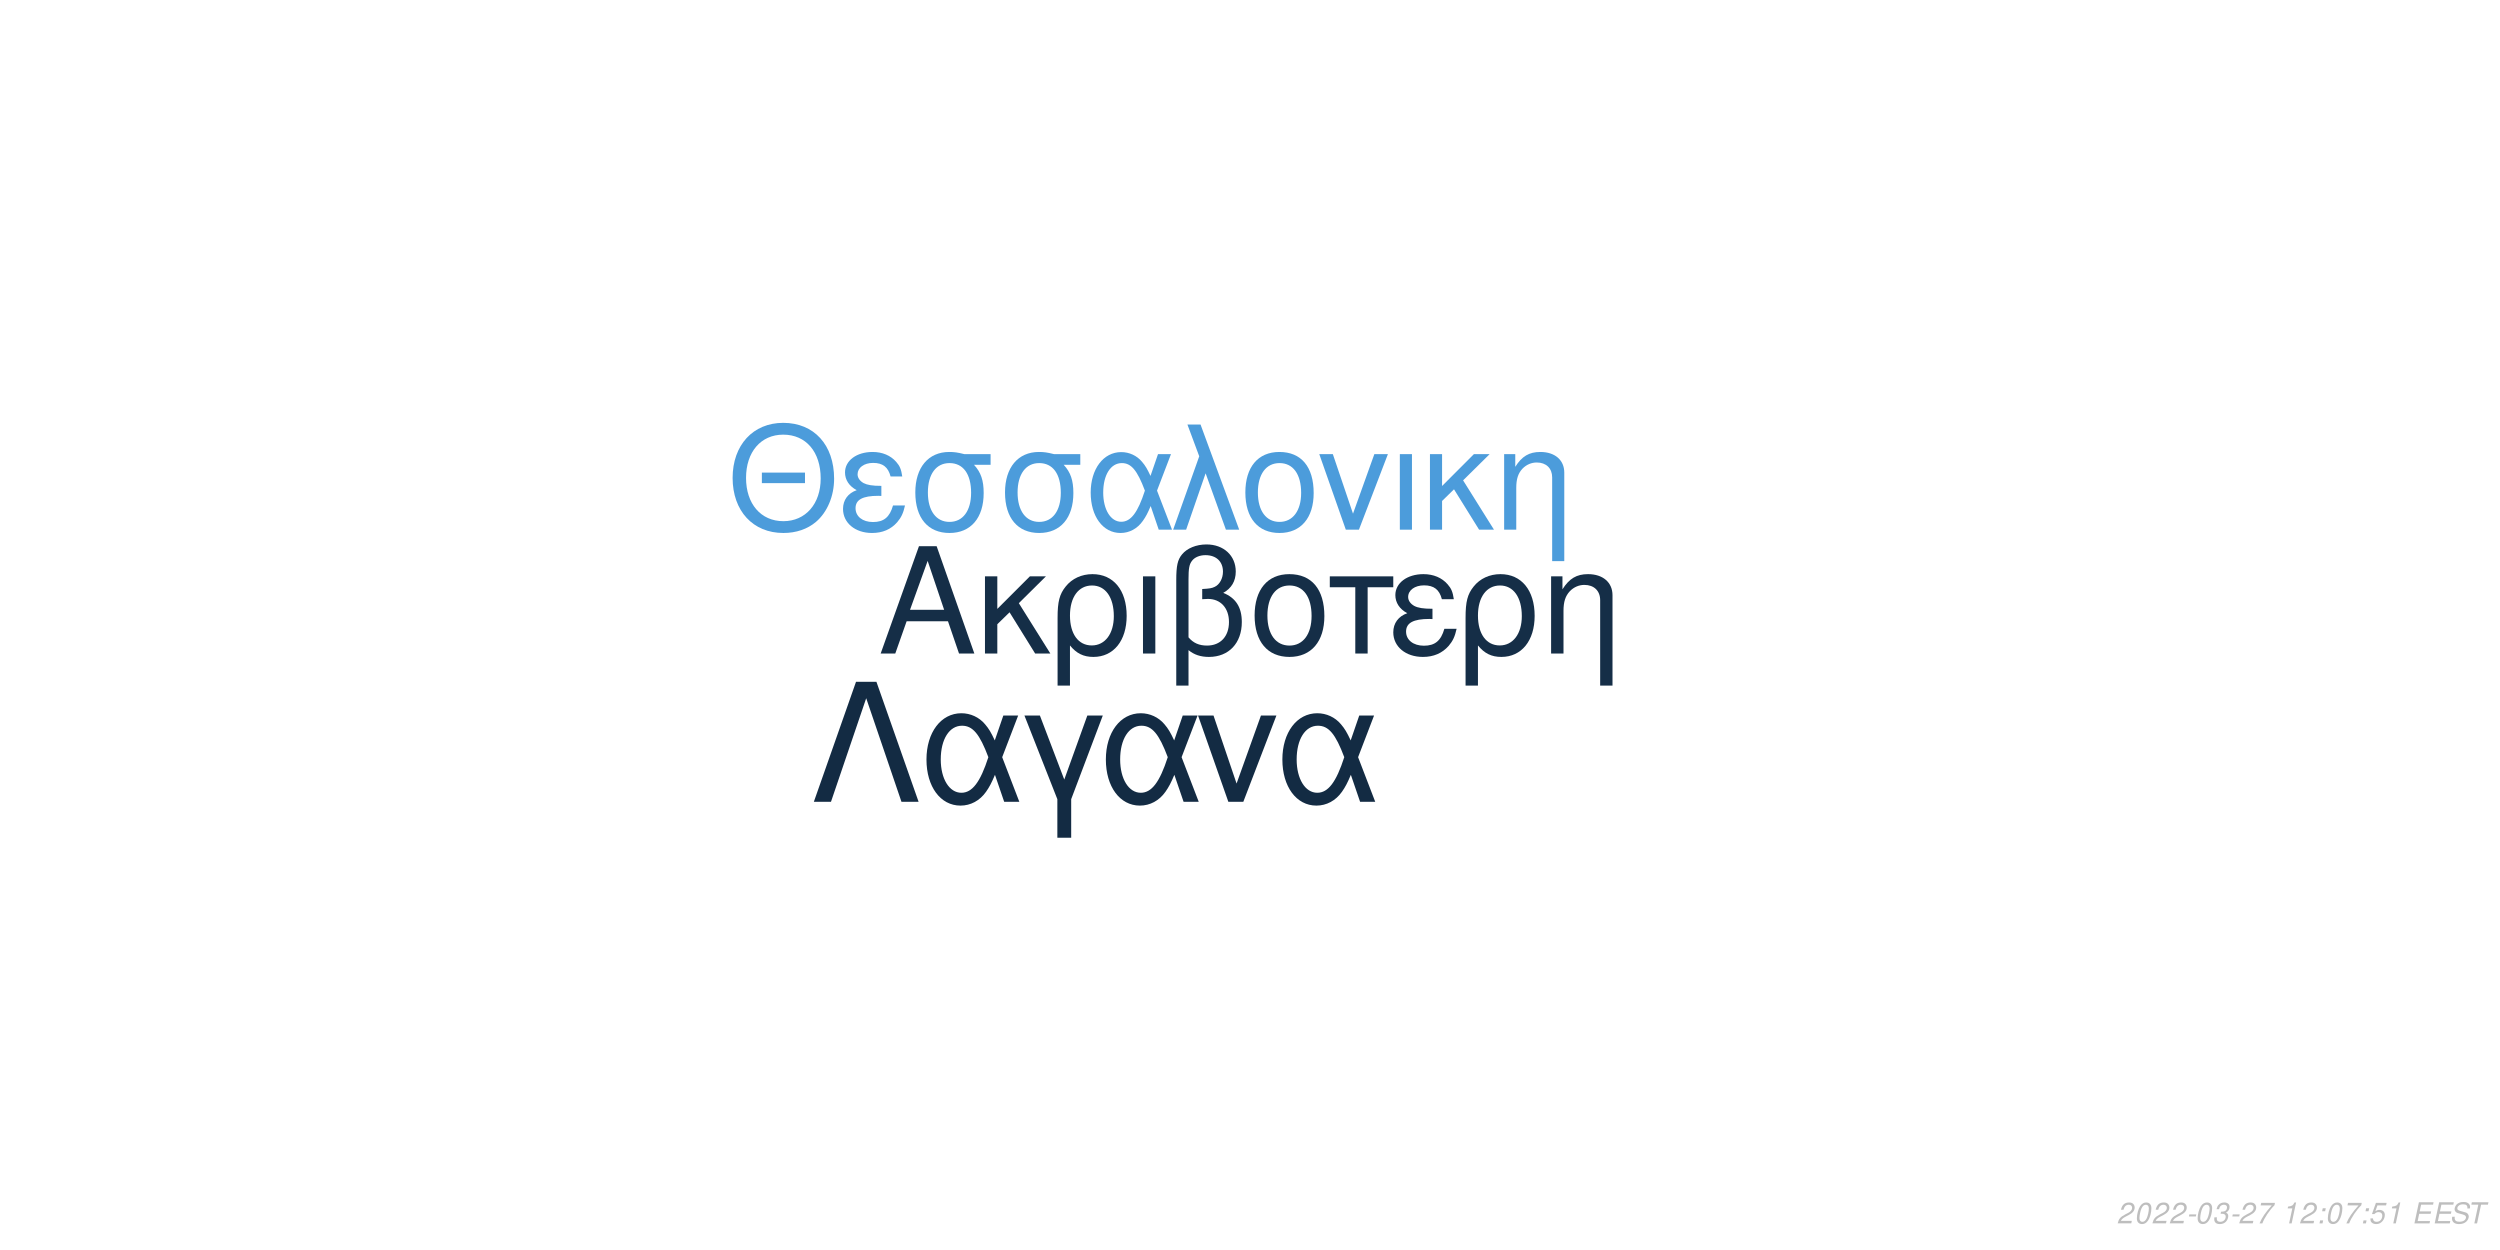
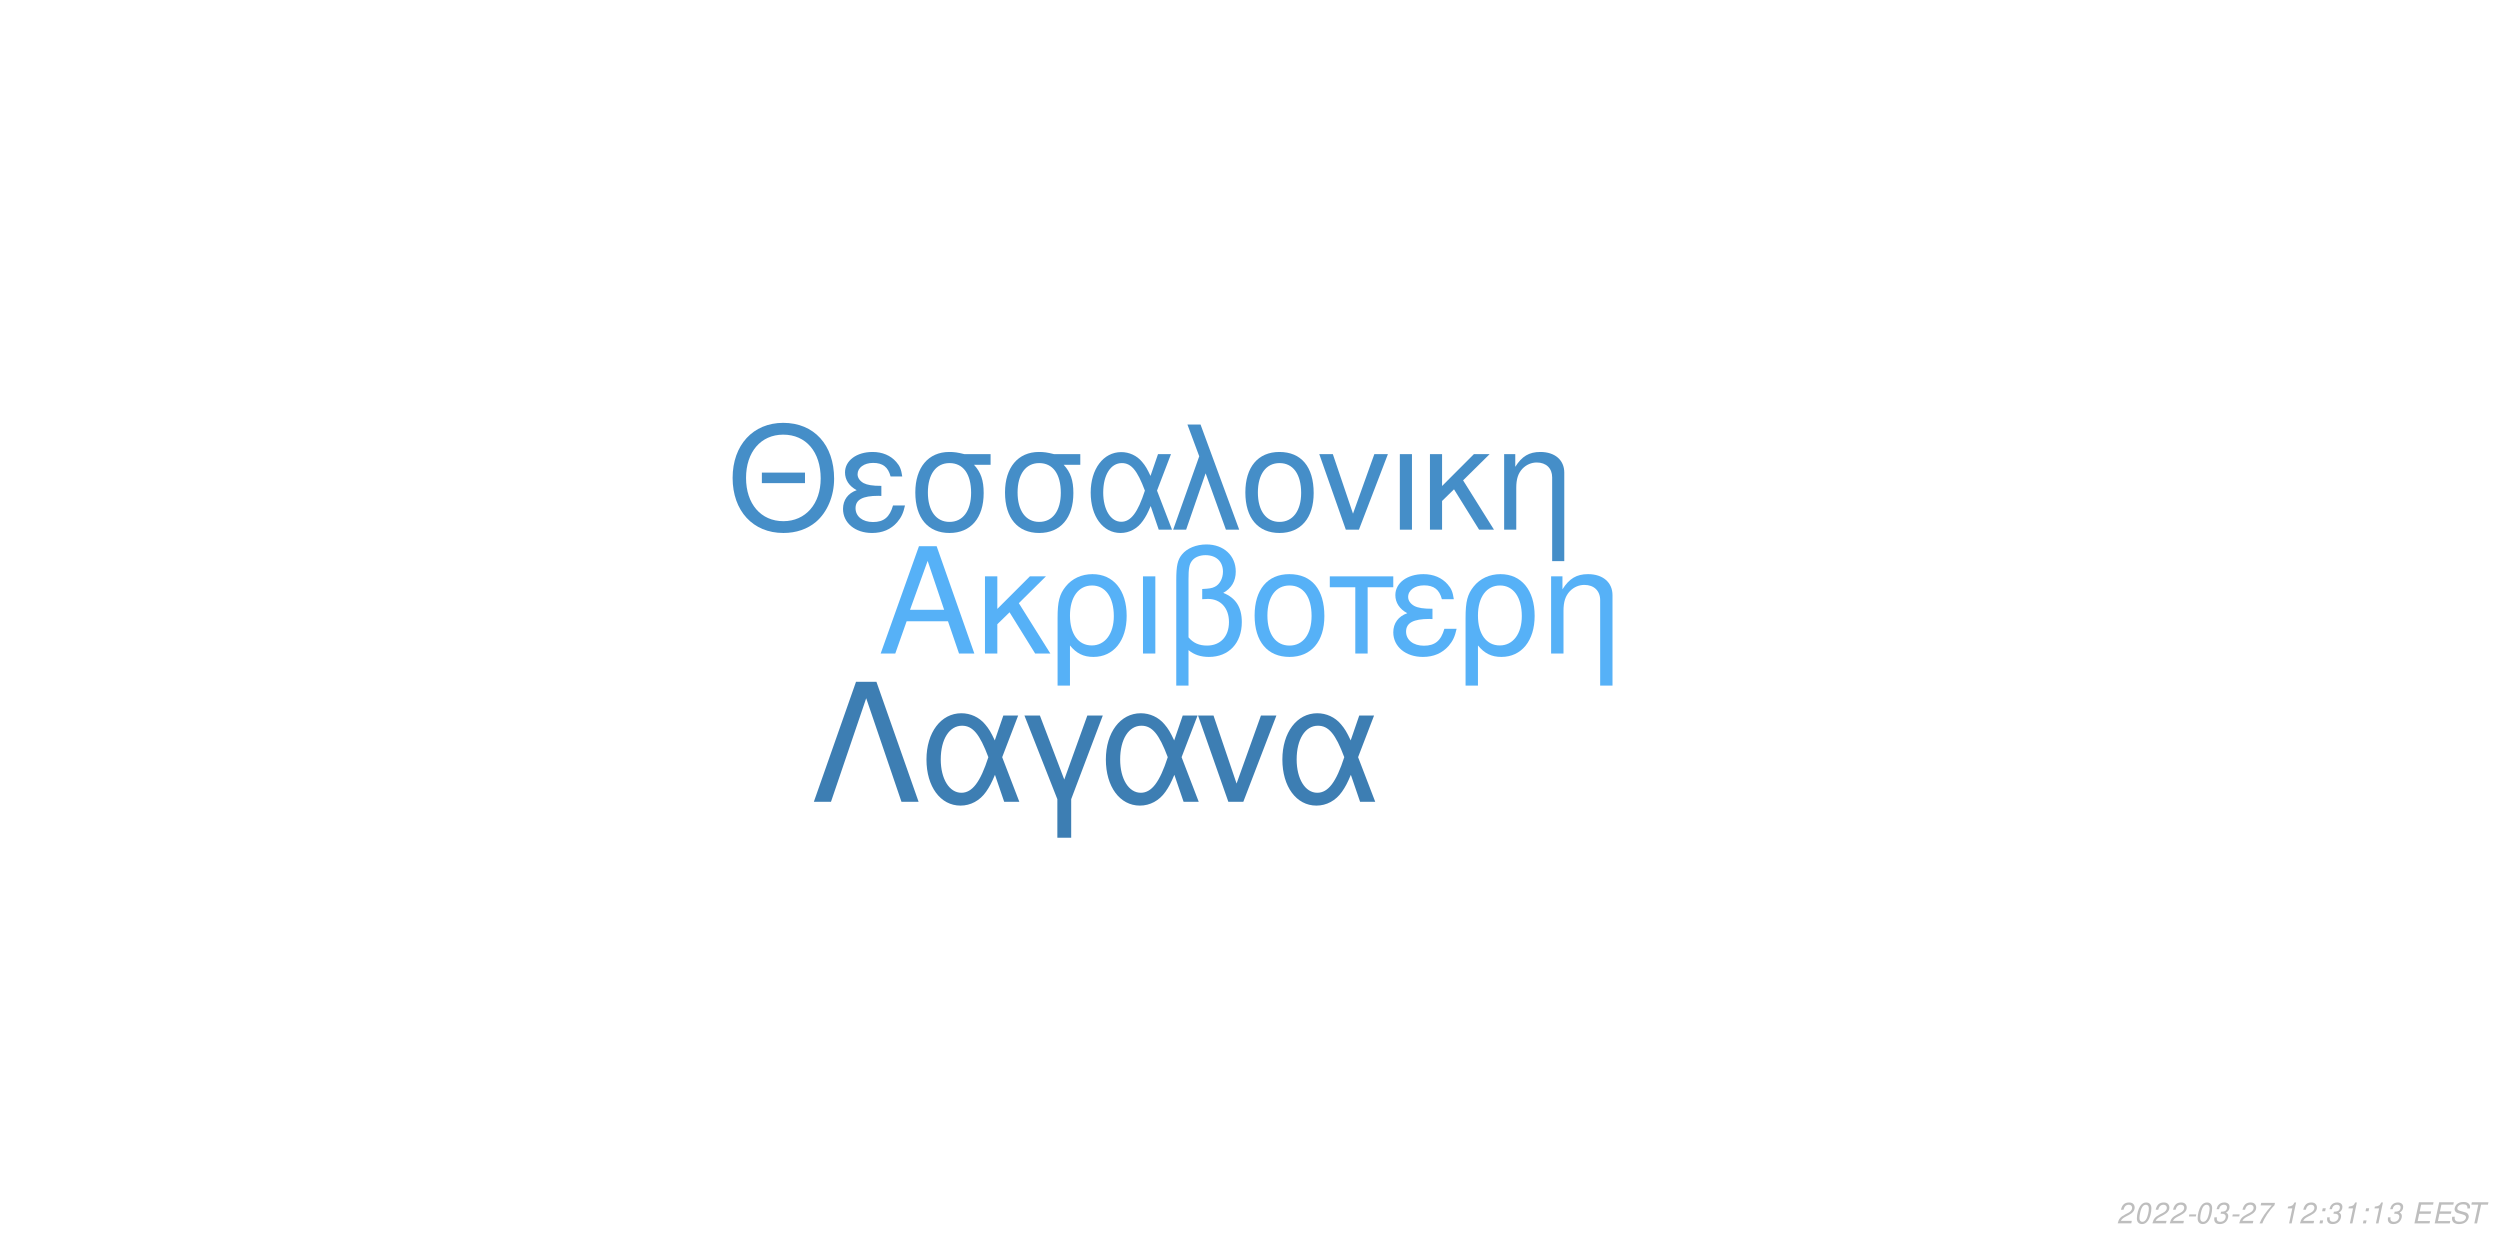
<svg xmlns="http://www.w3.org/2000/svg" xmlns:xlink="http://www.w3.org/1999/xlink" width="864pt" height="432pt" viewBox="0 0 864 432" version="1.1">
  <defs>
    <g>
      <symbol overflow="visible" id="glyph0-0">
        <path style="stroke:none;" d="" />
      </symbol>
      <symbol overflow="visible" id="glyph0-1">
        <path style="stroke:none;" d="M 24.125 -11.141 L 27.938 0 L 33.234 0 L 20.203 -37.094 L 14.094 -37.094 L 0.859 0 L 5.906 0 L 9.828 -11.141 Z M 22.797 -15.109 L 11 -15.109 L 17.094 -32.016 Z M 22.797 -15.109 " />
      </symbol>
      <symbol overflow="visible" id="glyph0-2">
        <path style="stroke:none;" d="M 7.172 -15.422 L 7.172 -26.672 L 2.906 -26.672 L 2.906 0 L 7.172 0 L 7.172 -10.125 L 11.406 -14.25 L 20.25 0 L 25.5 0 L 14.609 -17.406 L 23.969 -26.672 L 18.422 -26.672 Z M 7.172 -15.422 " />
      </symbol>
      <symbol overflow="visible" id="glyph0-3">
        <path style="stroke:none;" d="M 3 11.094 L 7.281 11.094 L 7.281 -2.797 C 9.516 -0.047 11.953 1.172 15.375 1.172 C 22.344 1.172 26.875 -4.422 26.875 -13.031 C 26.875 -21.891 22.297 -27.438 15.062 -27.438 C 11.297 -27.438 7.984 -25.906 5.797 -23.156 C 3.672 -20.516 3 -17.969 3 -12.359 Z M 14.906 -23.516 C 19.547 -23.516 22.438 -19.438 22.438 -12.922 C 22.438 -6.812 19.391 -2.797 14.812 -2.797 C 10.172 -2.797 7.281 -6.766 7.281 -13.125 C 7.281 -19.484 10.234 -23.516 14.906 -23.516 Z M 14.906 -23.516 " />
      </symbol>
      <symbol overflow="visible" id="glyph0-4">
        <path style="stroke:none;" d="M 3.516 0 L 7.781 0 L 7.781 -26.672 L 3.516 -26.672 Z M 3.516 0 " />
      </symbol>
      <symbol overflow="visible" id="glyph0-5">
        <path style="stroke:none;" d="M 4.016 11.094 L 8.25 11.094 L 8.25 -1.172 C 10.172 0.406 12.422 1.172 15.312 1.172 C 22.188 1.172 26.672 -3.609 26.672 -10.891 C 26.672 -15.984 24.578 -19.234 20.25 -20.969 C 23.109 -22.547 24.578 -25.031 24.578 -28.344 C 24.578 -33.844 20.406 -37.703 14.453 -37.703 C 10.938 -37.703 7.734 -36.391 6 -34.25 C 4.484 -32.422 4.016 -30.328 4.016 -25.391 Z M 8.25 -25.656 C 8.25 -29.359 8.5 -30.844 9.469 -32.062 C 10.375 -33.281 12.156 -34 14.094 -34 C 17.812 -34 20.156 -31.812 20.156 -28.297 C 20.156 -25.953 18.984 -23.812 17.297 -23.047 C 16.281 -22.547 15.469 -22.438 12.984 -22.297 L 12.984 -18.781 C 13.734 -18.828 14.344 -18.875 14.969 -18.875 C 19.344 -18.875 22.234 -15.719 22.234 -10.891 C 22.234 -5.906 19.281 -2.75 14.656 -2.75 C 11.953 -2.75 9.922 -3.609 8.25 -5.594 Z M 8.25 -25.656 " />
      </symbol>
      <symbol overflow="visible" id="glyph0-6">
        <path style="stroke:none;" d="M 14.094 -27.438 C 6.562 -27.438 2.094 -22.094 2.094 -13.125 C 2.094 -4.125 6.562 1.172 14.141 1.172 C 21.672 1.172 26.203 -4.172 26.203 -12.922 C 26.203 -22.188 21.828 -27.438 14.094 -27.438 Z M 14.141 -23.516 C 18.938 -23.516 21.781 -19.594 21.781 -12.984 C 21.781 -6.672 18.828 -2.75 14.141 -2.75 C 9.422 -2.75 6.516 -6.672 6.516 -13.125 C 6.516 -19.594 9.422 -23.516 14.141 -23.516 Z M 14.141 -23.516 " />
      </symbol>
      <symbol overflow="visible" id="glyph0-7">
        <path style="stroke:none;" d="M 7.891 0 L 12.156 0 L 12.156 -22.906 L 21.016 -22.906 L 21.016 -26.672 L -0.922 -26.672 L -0.922 -22.906 L 7.891 -22.906 Z M 7.891 0 " />
      </symbol>
      <symbol overflow="visible" id="glyph0-8">
        <path style="stroke:none;" d="M 14.562 -15.469 C 11.344 -15.469 9.562 -15.781 8.297 -16.438 C 6.922 -17.203 6.156 -18.328 6.156 -19.547 C 6.156 -21.891 8.453 -23.562 11.656 -23.562 C 15.062 -23.562 16.953 -22.094 17.812 -18.781 L 21.938 -18.781 C 21.578 -21.266 21.062 -22.5 19.797 -23.922 C 17.812 -26.203 14.906 -27.438 11.453 -27.438 C 5.797 -27.438 1.734 -24.375 1.734 -20.203 C 1.734 -17.609 3.156 -15.375 5.859 -13.938 C 2.797 -12.875 1.016 -10.484 1.016 -7.328 C 1.016 -2.391 5.297 1.172 11.25 1.172 C 14.969 1.172 17.906 -0.109 20.156 -2.641 C 21.578 -4.328 22.297 -5.797 22.906 -8.547 L 18.672 -8.547 C 17.5 -4.422 15.422 -2.703 11.609 -2.703 C 7.938 -2.703 5.438 -4.688 5.438 -7.578 C 5.438 -10.578 7.938 -11.953 13.484 -11.953 C 13.641 -11.953 14.094 -11.953 14.562 -11.906 Z M 14.562 -15.469 " />
      </symbol>
      <symbol overflow="visible" id="glyph0-9">
        <path style="stroke:none;" d="M 3.562 -26.672 L 3.562 0 L 7.844 0 L 7.844 -14.703 C 7.844 -17.906 8.5 -19.891 10.031 -21.531 C 11.406 -22.953 13.188 -23.719 15.062 -23.719 C 18.375 -23.719 20.516 -21.672 20.516 -18.469 L 20.516 11.094 L 24.781 11.094 L 24.781 -20.156 C 24.781 -24.578 21.469 -27.438 16.328 -27.438 C 12.359 -27.438 9.828 -25.906 7.484 -22.188 L 7.484 -26.672 Z M 3.562 -26.672 " />
      </symbol>
      <symbol overflow="visible" id="glyph1-0">
        <path style="stroke:none;" d="" />
      </symbol>
      <symbol overflow="visible" id="glyph1-1">
        <path style="stroke:none;" d="M 26.859 -19.734 L 11.953 -19.734 L 11.953 -16.094 L 26.859 -16.094 Z M 19.328 -36.922 C 8.922 -36.922 1.844 -29.25 1.844 -17.891 C 1.844 -6.484 8.875 1.141 19.391 1.141 C 23.812 1.141 27.703 -0.203 30.641 -2.688 C 34.578 -6.031 36.922 -11.656 36.922 -17.594 C 36.922 -29.297 30 -36.922 19.328 -36.922 Z M 19.328 -32.844 C 27.203 -32.844 32.281 -26.906 32.281 -17.688 C 32.281 -8.922 27.062 -2.938 19.391 -2.938 C 11.609 -2.938 6.484 -8.922 6.484 -17.891 C 6.484 -26.859 11.609 -32.844 19.328 -32.844 Z M 19.328 -32.844 " />
      </symbol>
      <symbol overflow="visible" id="glyph1-2">
        <path style="stroke:none;" d="M 14.25 -15.141 C 11.109 -15.141 9.375 -15.453 8.125 -16.094 C 6.781 -16.844 6.031 -17.938 6.031 -19.141 C 6.031 -21.422 8.266 -23.078 11.406 -23.078 C 14.75 -23.078 16.594 -21.625 17.438 -18.391 L 21.469 -18.391 C 21.125 -20.828 20.625 -22.031 19.391 -23.422 C 17.438 -25.656 14.594 -26.859 11.219 -26.859 C 5.688 -26.859 1.688 -23.875 1.688 -19.781 C 1.688 -17.234 3.094 -15.047 5.734 -13.656 C 2.734 -12.609 1 -10.266 1 -7.172 C 1 -2.344 5.188 1.141 11.016 1.141 C 14.656 1.141 17.547 -0.094 19.734 -2.594 C 21.125 -4.234 21.828 -5.688 22.422 -8.375 L 18.281 -8.375 C 17.141 -4.328 15.094 -2.641 11.359 -2.641 C 7.766 -2.641 5.328 -4.578 5.328 -7.422 C 5.328 -10.359 7.766 -11.703 13.203 -11.703 C 13.359 -11.703 13.797 -11.703 14.25 -11.656 Z M 14.25 -15.141 " />
      </symbol>
      <symbol overflow="visible" id="glyph1-3">
        <path style="stroke:none;" d="M 29 -26.109 L 19.938 -26.109 C 17.594 -26.703 16.438 -26.859 14.703 -26.859 C 7.469 -26.859 2.984 -21.469 2.984 -12.859 C 2.984 -4.031 7.375 1.141 14.797 1.141 C 22.172 1.141 26.609 -4.078 26.609 -12.656 C 26.609 -17.047 25.656 -19.828 23.266 -22.422 L 29 -22.422 Z M 14.797 -23.016 C 19.531 -23.016 22.266 -19.234 22.266 -12.75 C 22.266 -6.531 19.438 -2.688 14.797 -2.688 C 10.172 -2.688 7.328 -6.531 7.328 -12.859 C 7.328 -19.188 10.172 -23.016 14.797 -23.016 Z M 14.797 -23.016 " />
      </symbol>
      <symbol overflow="visible" id="glyph1-4">
        <path style="stroke:none;" d="M 29.344 -26.109 L 24.859 -26.109 L 22.266 -18.578 C 21.125 -21.031 20.484 -22.125 19.328 -23.469 C 17.547 -25.609 14.906 -26.812 12.156 -26.812 C 5.984 -26.812 1.594 -20.984 1.594 -12.812 C 1.594 -4.578 5.828 1.141 11.906 1.141 C 14.953 1.141 17.734 -0.344 19.625 -3.047 C 20.672 -4.531 21.281 -5.688 22.328 -8.172 L 25.109 0 L 29.703 0 L 24.516 -13.5 Z M 20.328 -13.5 C 17.891 -5.922 15.453 -2.734 12.156 -2.734 C 8.516 -2.734 5.922 -6.922 5.922 -12.812 C 5.922 -18.938 8.516 -23.016 12.359 -23.016 C 15.594 -23.016 17.688 -20.531 20.328 -13.5 Z M 20.328 -13.5 " />
      </symbol>
      <symbol overflow="visible" id="glyph1-5">
        <path style="stroke:none;" d="M 1.094 0 L 5.578 0 L 12.312 -19.484 L 19.328 0 L 23.922 0 L 10.562 -36.328 L 6.031 -36.328 L 10.109 -25.359 Z M 1.094 0 " />
      </symbol>
      <symbol overflow="visible" id="glyph1-6">
        <path style="stroke:none;" d="M 13.797 -26.859 C 6.422 -26.859 2.047 -21.625 2.047 -12.859 C 2.047 -4.031 6.422 1.141 13.859 1.141 C 21.234 1.141 25.656 -4.078 25.656 -12.656 C 25.656 -21.719 21.375 -26.859 13.797 -26.859 Z M 13.859 -23.016 C 18.531 -23.016 21.328 -19.188 21.328 -12.703 C 21.328 -6.531 18.438 -2.688 13.859 -2.688 C 9.219 -2.688 6.375 -6.531 6.375 -12.859 C 6.375 -19.188 9.219 -23.016 13.859 -23.016 Z M 13.859 -23.016 " />
      </symbol>
      <symbol overflow="visible" id="glyph1-7">
        <path style="stroke:none;" d="M 14.297 0 L 24.312 -26.109 L 19.625 -26.109 L 12.25 -5.531 L 5.281 -26.109 L 0.594 -26.109 L 9.766 0 Z M 14.297 0 " />
      </symbol>
      <symbol overflow="visible" id="glyph1-8">
        <path style="stroke:none;" d="M 3.438 0 L 7.625 0 L 7.625 -26.109 L 3.438 -26.109 Z M 3.438 0 " />
      </symbol>
      <symbol overflow="visible" id="glyph1-9">
        <path style="stroke:none;" d="M 7.031 -15.094 L 7.031 -26.109 L 2.844 -26.109 L 2.844 0 L 7.031 0 L 7.031 -9.922 L 11.156 -13.953 L 19.828 0 L 24.969 0 L 14.297 -17.047 L 23.469 -26.109 L 18.031 -26.109 Z M 7.031 -15.094 " />
      </symbol>
      <symbol overflow="visible" id="glyph1-10">
        <path style="stroke:none;" d="M 3.484 -26.109 L 3.484 0 L 7.672 0 L 7.672 -14.406 C 7.672 -17.547 8.328 -19.484 9.812 -21.078 C 11.156 -22.469 12.906 -23.219 14.75 -23.219 C 17.984 -23.219 20.078 -21.234 20.078 -18.094 L 20.078 10.859 L 24.266 10.859 L 24.266 -19.734 C 24.266 -24.062 21.031 -26.859 16 -26.859 C 12.109 -26.859 9.609 -25.359 7.328 -21.719 L 7.328 -26.109 Z M 3.484 -26.109 " />
      </symbol>
      <symbol overflow="visible" id="glyph2-0">
        <path style="stroke:none;" d="" />
      </symbol>
      <symbol overflow="visible" id="glyph2-1">
        <path style="stroke:none;" d="M 22.531 -41.484 L 15.484 -41.484 L 0.906 0 L 6.828 0 L 19 -35.797 L 31.188 0 L 37.109 0 Z M 22.531 -41.484 " />
      </symbol>
      <symbol overflow="visible" id="glyph2-2">
        <path style="stroke:none;" d="M 33.516 -29.812 L 28.391 -29.812 L 25.438 -21.219 C 24.125 -24.016 23.391 -25.266 22.078 -26.797 C 20.031 -29.25 17.016 -30.609 13.891 -30.609 C 6.828 -30.609 1.828 -23.953 1.828 -14.625 C 1.828 -5.234 6.656 1.312 13.594 1.312 C 17.078 1.312 20.266 -0.391 22.422 -3.469 C 23.609 -5.172 24.297 -6.484 25.5 -9.328 L 28.688 0 L 33.922 0 L 28 -15.422 Z M 23.219 -15.422 C 20.422 -6.766 17.641 -3.125 13.891 -3.125 C 9.734 -3.125 6.766 -7.906 6.766 -14.625 C 6.766 -21.625 9.734 -26.297 14.109 -26.297 C 17.812 -26.297 20.203 -23.453 23.219 -15.422 Z M 23.219 -15.422 " />
      </symbol>
      <symbol overflow="visible" id="glyph2-3">
        <path style="stroke:none;" d="M 12.062 12.406 L 16.844 12.406 L 16.844 -0.906 L 27.766 -29.812 L 22.422 -29.812 L 14.453 -7.688 L 6.031 -29.812 L 0.688 -29.812 L 12.062 -0.906 Z M 12.062 12.406 " />
      </symbol>
      <symbol overflow="visible" id="glyph2-4">
        <path style="stroke:none;" d="M 16.328 0 L 27.766 -29.812 L 22.422 -29.812 L 14 -6.312 L 6.031 -29.812 L 0.688 -29.812 L 11.156 0 Z M 16.328 0 " />
      </symbol>
      <symbol overflow="visible" id="glyph3-0">
        <path style="stroke:none;" d="" />
      </symbol>
      <symbol overflow="visible" id="glyph3-1">
        <path style="stroke:none;" d="M 5.234 -0.875 L 1.469 -0.875 C 1.641 -1.375 2.203 -1.891 3.109 -2.344 L 4.234 -2.938 C 5.562 -3.625 6.219 -4.469 6.219 -5.484 C 6.219 -5.938 6.062 -6.359 5.797 -6.656 C 5.469 -7.047 4.984 -7.234 4.312 -7.234 C 2.766 -7.234 1.891 -6.453 1.484 -4.734 L 2.375 -4.734 C 2.484 -5.188 2.609 -5.484 2.797 -5.75 C 3.094 -6.203 3.609 -6.453 4.188 -6.453 C 4.891 -6.453 5.344 -6.031 5.344 -5.375 C 5.344 -4.703 4.859 -4.094 4.016 -3.656 L 2.984 -3.125 C 1.234 -2.188 0.797 -1.656 0.344 -0.016 L 5.047 -0.016 Z M 5.234 -0.875 " />
      </symbol>
      <symbol overflow="visible" id="glyph3-2">
        <path style="stroke:none;" d="M 4.203 -7.234 C 3.375 -7.234 2.688 -6.812 2.125 -5.984 C 1.484 -5.047 0.984 -3.188 0.984 -1.734 C 0.984 -1.109 1.172 -0.562 1.484 -0.266 C 1.797 0.047 2.281 0.234 2.766 0.234 C 3.625 0.234 4.281 -0.156 4.859 -1.016 C 5.516 -1.953 6 -3.797 6 -5.266 C 6 -6.5 5.328 -7.234 4.203 -7.234 Z M 4.094 -6.453 C 4.734 -6.453 5.125 -5.984 5.125 -5.156 C 5.125 -4.203 4.781 -2.625 4.406 -1.812 C 3.984 -0.938 3.516 -0.547 2.875 -0.547 C 2.25 -0.547 1.875 -1.031 1.875 -1.828 C 1.875 -2.797 2.203 -4.344 2.594 -5.203 C 2.984 -6.047 3.453 -6.453 4.094 -6.453 Z M 4.094 -6.453 " />
      </symbol>
      <symbol overflow="visible" id="glyph3-3">
        <path style="stroke:none;" d="M 3.516 -3.125 L 1.125 -3.125 L 0.969 -2.406 L 3.359 -2.406 Z M 3.516 -3.125 " />
      </symbol>
      <symbol overflow="visible" id="glyph3-4">
        <path style="stroke:none;" d="M 2.922 -3.312 C 3.125 -3.344 3.234 -3.344 3.375 -3.344 C 4.203 -3.344 4.688 -3 4.688 -2.406 C 4.688 -1.312 3.906 -0.547 2.781 -0.547 C 2.047 -0.547 1.594 -0.938 1.594 -1.562 C 1.594 -1.719 1.609 -1.844 1.656 -2.094 L 0.766 -2.094 C 0.734 -1.797 0.719 -1.641 0.719 -1.469 C 0.719 -0.375 1.406 0.234 2.641 0.234 C 3.547 0.234 4.297 -0.078 4.812 -0.656 C 5.266 -1.156 5.562 -1.875 5.562 -2.547 C 5.562 -3.125 5.344 -3.453 4.797 -3.734 C 5.641 -4.234 6.016 -4.844 6.016 -5.734 C 6.016 -6.656 5.312 -7.234 4.203 -7.234 C 3.375 -7.234 2.672 -6.938 2.188 -6.375 C 1.891 -6.031 1.703 -5.641 1.516 -4.906 L 2.391 -4.906 C 2.5 -5.359 2.594 -5.594 2.734 -5.812 C 3.047 -6.234 3.516 -6.453 4.078 -6.453 C 4.734 -6.453 5.141 -6.125 5.141 -5.578 C 5.141 -5.188 5.016 -4.797 4.797 -4.547 C 4.516 -4.234 4 -4.062 3.266 -4.062 L 3.078 -4.062 Z M 2.922 -3.312 " />
      </symbol>
      <symbol overflow="visible" id="glyph3-5">
        <path style="stroke:none;" d="M 6.703 -7.094 L 1.953 -7.094 L 1.766 -6.219 L 5.594 -6.219 C 3.344 -3.688 2.266 -2.109 1.375 0 L 2.344 0 C 3.031 -1.906 4.828 -4.594 6.547 -6.281 Z M 6.703 -7.094 " />
      </symbol>
      <symbol overflow="visible" id="glyph3-6">
        <path style="stroke:none;" d="" />
      </symbol>
      <symbol overflow="visible" id="glyph3-7">
        <path style="stroke:none;" d="M 3.703 -5.188 L 2.594 0 L 3.469 0 L 5.016 -7.234 L 4.438 -7.234 C 3.906 -6.156 3.688 -6.016 2.234 -5.812 L 2.109 -5.188 Z M 3.703 -5.188 " />
      </symbol>
      <symbol overflow="visible" id="glyph3-8">
        <path style="stroke:none;" d="M 2.359 -1.031 L 1.312 -1.031 L 1.094 0 L 2.141 0 Z M 3.266 -5.234 L 2.219 -5.234 L 2 -4.203 L 3.047 -4.203 Z M 3.266 -5.234 " />
      </symbol>
      <symbol overflow="visible" id="glyph3-9">
-         <path style="stroke:none;" d="M 6.297 -7.094 L 2.594 -7.094 L 1.234 -3.234 L 2.047 -3.234 C 2.656 -3.766 2.938 -3.906 3.531 -3.906 C 4.328 -3.906 4.797 -3.453 4.797 -2.688 C 4.797 -1.438 3.969 -0.547 2.828 -0.547 C 2.031 -0.547 1.609 -0.938 1.578 -1.734 L 0.703 -1.734 L 0.703 -1.516 C 0.703 -0.938 0.844 -0.547 1.188 -0.266 C 1.562 0.062 2.078 0.234 2.703 0.234 C 3.656 0.234 4.391 -0.156 4.984 -0.922 C 5.422 -1.5 5.672 -2.234 5.672 -2.953 C 5.672 -4 4.938 -4.672 3.812 -4.672 C 3.328 -4.672 2.906 -4.547 2.406 -4.234 L 3.109 -6.219 L 6.109 -6.219 Z M 6.297 -7.094 " />
+         <path style="stroke:none;" d="M 2.547 -3.312 L 6.5 -3.312 L 6.688 -4.141 L 2.719 -4.141 L 3.219 -6.469 L 7.344 -6.469 L 7.516 -7.297 L 2.453 -7.297 L 0.906 0 L 6.125 0 L 6.297 -0.812 L 2.016 -0.812 Z M 2.547 -3.312 " />
      </symbol>
      <symbol overflow="visible" id="glyph3-10">
-         <path style="stroke:none;" d="M 2.547 -3.312 L 6.5 -3.312 L 6.688 -4.141 L 2.719 -4.141 L 3.219 -6.469 L 7.344 -6.469 L 7.516 -7.297 L 2.453 -7.297 L 0.906 0 L 6.125 0 L 6.297 -0.812 L 2.016 -0.812 Z M 2.547 -3.312 " />
+         <path style="stroke:none;" d="M 7.062 -5.156 C 7.125 -5.438 7.141 -5.562 7.141 -5.703 C 7.141 -6.156 6.938 -6.594 6.594 -6.891 C 6.188 -7.25 5.656 -7.406 4.875 -7.406 C 3.844 -7.406 3.047 -7.125 2.5 -6.562 C 2.094 -6.141 1.781 -5.438 1.781 -4.922 C 1.781 -4.297 2.219 -3.766 2.891 -3.562 L 4.594 -3.094 C 5.406 -2.859 5.734 -2.578 5.734 -2.094 C 5.734 -1.781 5.547 -1.406 5.266 -1.141 C 4.844 -0.766 4.266 -0.578 3.453 -0.578 C 2.328 -0.578 1.812 -0.984 1.812 -1.906 C 1.812 -2.047 1.812 -2.125 1.844 -2.312 L 0.984 -2.312 C 0.906 -2.062 0.891 -1.906 0.891 -1.688 C 0.891 -0.484 1.797 0.234 3.297 0.234 C 4.359 0.234 5.234 -0.062 5.812 -0.609 C 6.344 -1.078 6.688 -1.797 6.688 -2.375 C 6.688 -2.641 6.609 -2.906 6.453 -3.156 C 6.234 -3.5 5.938 -3.703 5.469 -3.828 L 3.75 -4.312 C 2.984 -4.547 2.734 -4.734 2.734 -5.188 C 2.734 -5.547 2.875 -5.844 3.188 -6.109 C 3.547 -6.438 4.031 -6.594 4.703 -6.594 C 5.266 -6.594 5.688 -6.484 5.906 -6.297 C 6.094 -6.125 6.219 -5.797 6.219 -5.516 C 6.219 -5.422 6.203 -5.344 6.188 -5.156 Z M 7.062 -5.156 " />
      </symbol>
      <symbol overflow="visible" id="glyph3-11">
-         <path style="stroke:none;" d="M 7.062 -5.156 C 7.125 -5.438 7.141 -5.562 7.141 -5.703 C 7.141 -6.156 6.938 -6.594 6.594 -6.891 C 6.188 -7.25 5.656 -7.406 4.875 -7.406 C 3.844 -7.406 3.047 -7.125 2.5 -6.562 C 2.094 -6.141 1.781 -5.438 1.781 -4.922 C 1.781 -4.297 2.219 -3.766 2.891 -3.562 L 4.594 -3.094 C 5.406 -2.859 5.734 -2.578 5.734 -2.094 C 5.734 -1.781 5.547 -1.406 5.266 -1.141 C 4.844 -0.766 4.266 -0.578 3.453 -0.578 C 2.328 -0.578 1.812 -0.984 1.812 -1.906 C 1.812 -2.047 1.812 -2.125 1.844 -2.312 L 0.984 -2.312 C 0.906 -2.062 0.891 -1.906 0.891 -1.688 C 0.891 -0.484 1.797 0.234 3.297 0.234 C 4.359 0.234 5.234 -0.062 5.812 -0.609 C 6.344 -1.078 6.688 -1.797 6.688 -2.375 C 6.688 -2.641 6.609 -2.906 6.453 -3.156 C 6.234 -3.5 5.938 -3.703 5.469 -3.828 L 3.75 -4.312 C 2.984 -4.547 2.734 -4.734 2.734 -5.188 C 2.734 -5.547 2.875 -5.844 3.188 -6.109 C 3.547 -6.438 4.031 -6.594 4.703 -6.594 C 5.266 -6.594 5.688 -6.484 5.906 -6.297 C 6.094 -6.125 6.219 -5.797 6.219 -5.516 C 6.219 -5.422 6.203 -5.344 6.188 -5.156 Z M 7.062 -5.156 " />
-       </symbol>
-       <symbol overflow="visible" id="glyph3-12">
        <path style="stroke:none;" d="M 4.938 -6.469 L 7.312 -6.469 L 7.484 -7.297 L 1.75 -7.297 L 1.578 -6.469 L 3.984 -6.469 L 2.609 0 L 3.547 0 Z M 4.938 -6.469 " />
      </symbol>
    </g>
  </defs>
  <g id="surface1">
    <rect x="0" y="0" width="864" height="432" style="fill:rgb(100%,100%,100%);fill-opacity:1;stroke:none;" />
-     <g style="fill:rgb(8.235%,18.039%,27.843%);fill-opacity:1;">
+     <g style="fill:rgb(33.725%,69.412%,96.863%);fill-opacity:1;">
      <use xlink:href="#glyph0-1" x="303.5" y="225.861" />
      <use xlink:href="#glyph0-2" x="337.5" y="225.861" />
      <use xlink:href="#glyph0-3" x="362.5" y="225.861" />
      <use xlink:href="#glyph0-4" x="391.5" y="225.861" />
      <use xlink:href="#glyph0-5" x="402.5" y="225.861" />
      <use xlink:href="#glyph0-6" x="431.5" y="225.861" />
      <use xlink:href="#glyph0-7" x="460.5" y="225.861" />
      <use xlink:href="#glyph0-8" x="480.5" y="225.861" />
      <use xlink:href="#glyph0-3" x="503.5" y="225.861" />
      <use xlink:href="#glyph0-9" x="532.5" y="225.861" />
    </g>
-     <g style="fill:rgb(29.804%,61.176%,85.882%);fill-opacity:1;">
+     <g style="fill:rgb(27.059%,55.686%,78.431%);fill-opacity:1;">
      <use xlink:href="#glyph1-1" x="251.348" y="183.058" />
      <use xlink:href="#glyph1-2" x="290.348" y="183.058" />
      <use xlink:href="#glyph1-3" x="313.348" y="183.058" />
      <use xlink:href="#glyph1-3" x="344.348" y="183.058" />
      <use xlink:href="#glyph1-4" x="375.348" y="183.058" />
      <use xlink:href="#glyph1-5" x="404.348" y="183.058" />
      <use xlink:href="#glyph1-6" x="428.348" y="183.058" />
      <use xlink:href="#glyph1-7" x="455.348" y="183.058" />
      <use xlink:href="#glyph1-8" x="480.348" y="183.058" />
      <use xlink:href="#glyph1-9" x="491.348" y="183.058" />
      <use xlink:href="#glyph1-10" x="516.348" y="183.058" />
    </g>
-     <g style="fill:rgb(7.451%,16.863%,26.275%);fill-opacity:1;">
+     <g style="fill:rgb(23.922%,49.412%,70.196%);fill-opacity:1;">
      <use xlink:href="#glyph2-1" x="280.359" y="277.105" />
      <use xlink:href="#glyph2-2" x="318.359" y="277.105" />
      <use xlink:href="#glyph2-3" x="353.359" y="277.105" />
      <use xlink:href="#glyph2-2" x="380.359" y="277.105" />
      <use xlink:href="#glyph2-4" x="413.359" y="277.105" />
      <use xlink:href="#glyph2-2" x="441.359" y="277.105" />
    </g>
    <g style="fill:rgb(74.51%,74.51%,74.51%);fill-opacity:1;">
      <use xlink:href="#glyph3-1" x="731.52" y="422.81" />
      <use xlink:href="#glyph3-2" x="737.52" y="422.81" />
      <use xlink:href="#glyph3-1" x="743.52" y="422.81" />
      <use xlink:href="#glyph3-1" x="749.52" y="422.81" />
      <use xlink:href="#glyph3-3" x="755.52" y="422.81" />
      <use xlink:href="#glyph3-2" x="758.52" y="422.81" />
      <use xlink:href="#glyph3-4" x="764.52" y="422.81" />
      <use xlink:href="#glyph3-3" x="770.52" y="422.81" />
      <use xlink:href="#glyph3-1" x="773.52" y="422.81" />
      <use xlink:href="#glyph3-5" x="779.52" y="422.81" />
      <use xlink:href="#glyph3-6" x="785.52" y="422.81" />
      <use xlink:href="#glyph3-7" x="788.52" y="422.81" />
      <use xlink:href="#glyph3-1" x="794.52" y="422.81" />
      <use xlink:href="#glyph3-8" x="800.52" y="422.81" />
-       <use xlink:href="#glyph3-2" x="803.52" y="422.81" />
-       <use xlink:href="#glyph3-5" x="809.52" y="422.81" />
+       <use xlink:href="#glyph3-4" x="803.52" y="422.81" />
+       <use xlink:href="#glyph3-7" x="809.52" y="422.81" />
      <use xlink:href="#glyph3-8" x="815.52" y="422.81" />
-       <use xlink:href="#glyph3-9" x="818.52" y="422.81" />
-       <use xlink:href="#glyph3-7" x="824.52" y="422.81" />
+       <use xlink:href="#glyph3-7" x="818.52" y="422.81" />
+       <use xlink:href="#glyph3-4" x="824.52" y="422.81" />
      <use xlink:href="#glyph3-6" x="830.52" y="422.81" />
-       <use xlink:href="#glyph3-10" x="833.52" y="422.81" />
-       <use xlink:href="#glyph3-10" x="840.52" y="422.81" />
-       <use xlink:href="#glyph3-11" x="846.52" y="422.81" />
-       <use xlink:href="#glyph3-12" x="852.52" y="422.81" />
+       <use xlink:href="#glyph3-9" x="833.52" y="422.81" />
+       <use xlink:href="#glyph3-9" x="840.52" y="422.81" />
+       <use xlink:href="#glyph3-10" x="846.52" y="422.81" />
+       <use xlink:href="#glyph3-11" x="852.52" y="422.81" />
    </g>
  </g>
</svg>
